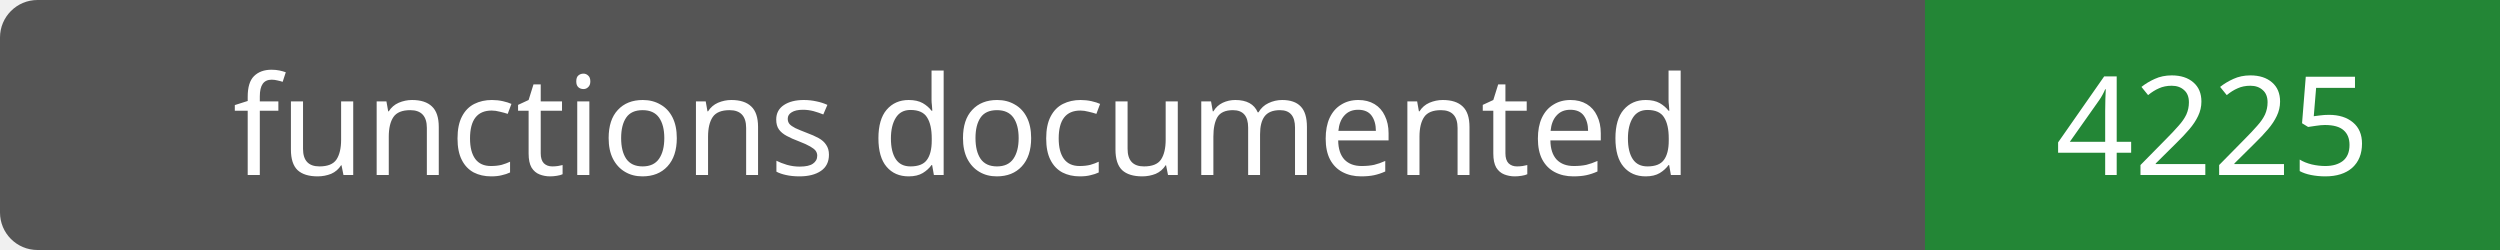
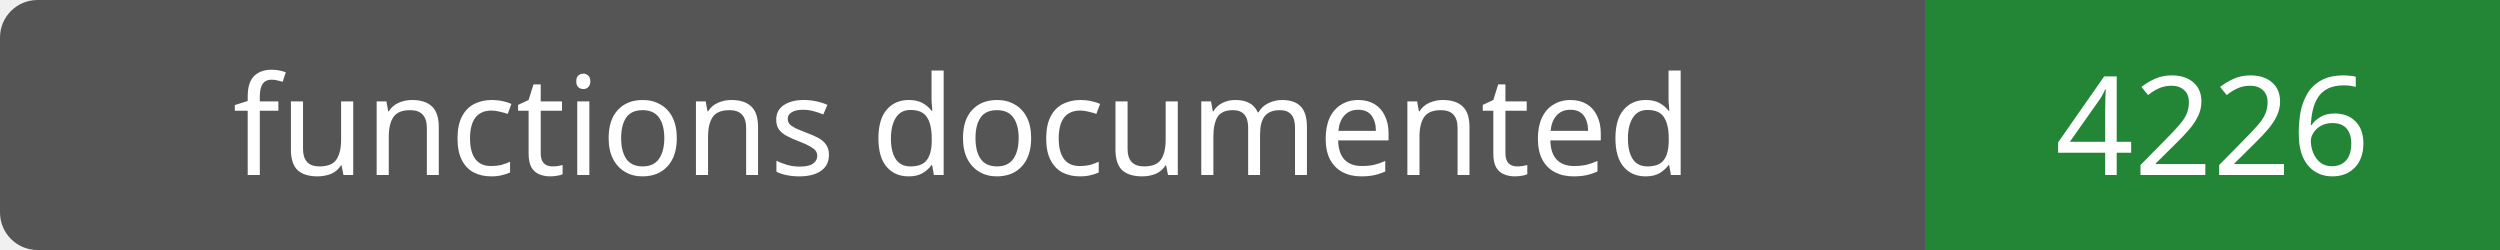
- <svg xmlns="http://www.w3.org/2000/svg" width="200" height="20" role="img" aria-label="functions documented: 4225">
+ <svg xmlns="http://www.w3.org/2000/svg" width="200" height="20" role="img" aria-label="functions documented: 4226">
  <rect width="200" height="20" rx="3" fill="#555" />
  <path fill="#238636" d="M154 0h46v20H154z" />
  <g fill="#fff" text-anchor="middle" font-family="Verdana,sans-serif" font-size="11">
    <text x="77.0" y="14">functions documented</text>
-     <text x="177.0" y="14">4225</text>
+     <text x="177.0" y="14">4226</text>
  </g>
</svg>
